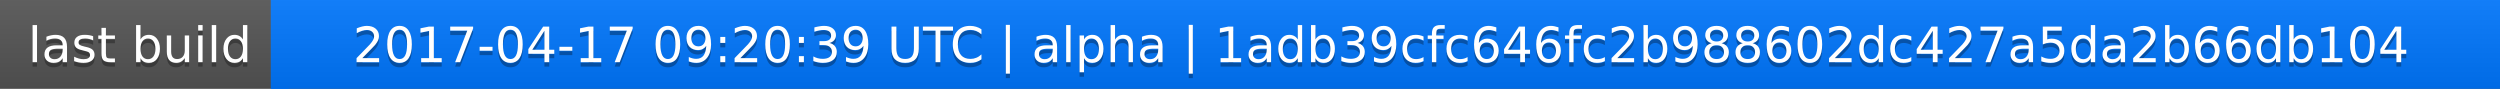
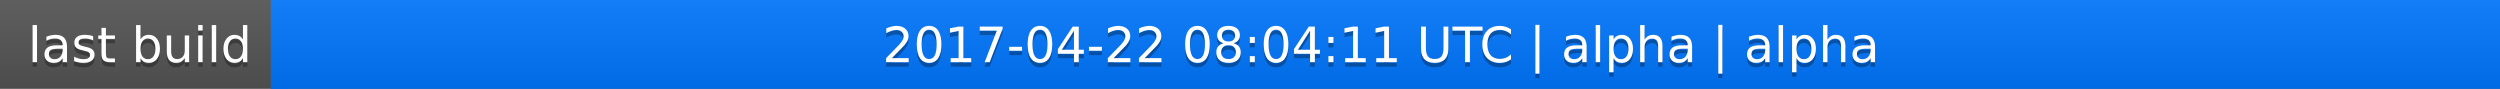
<svg xmlns="http://www.w3.org/2000/svg" width="563" height="20">
  <linearGradient id="a" x2="0" y2="100%">
    <stop offset="0" stop-color="#bbb" stop-opacity=".1" />
    <stop offset="1" stop-opacity=".1" />
  </linearGradient>
  <rect rx="0" width="563" height="20" fill="#555" />
  <rect rx="0" x="61" width="502" height="20" fill="#07f" />
  <path fill="#07f" d="M61 0h4v20h-4z" />
  <rect rx="0" width="563" height="20" fill="url(#a)" />
  <g fill="#fff" text-anchor="middle" font-family="DejaVu Sans,Verdana,Geneva,sans-serif" font-size="11">
    <text x="31.5" y="15" fill="#010101" fill-opacity=".3">last build</text>
    <text x="31.5" y="14">last build</text>
-     <text x="311" y="15" fill="#010101" fill-opacity=".3">2017-04-17 09:20:39 UTC | alpha | 1adb39cfc646fc2b988602dc427a5da2b66db104</text>
-     <text x="311" y="14">2017-04-17 09:20:39 UTC | alpha | 1adb39cfc646fc2b988602dc427a5da2b66db104</text>
+     <text x="311" y="15" fill="#010101" fill-opacity=".3">2017-04-22 08:04:11 UTC | alpha | alpha</text>
+     <text x="311" y="14">2017-04-22 08:04:11 UTC | alpha | alpha</text>
  </g>
</svg>
